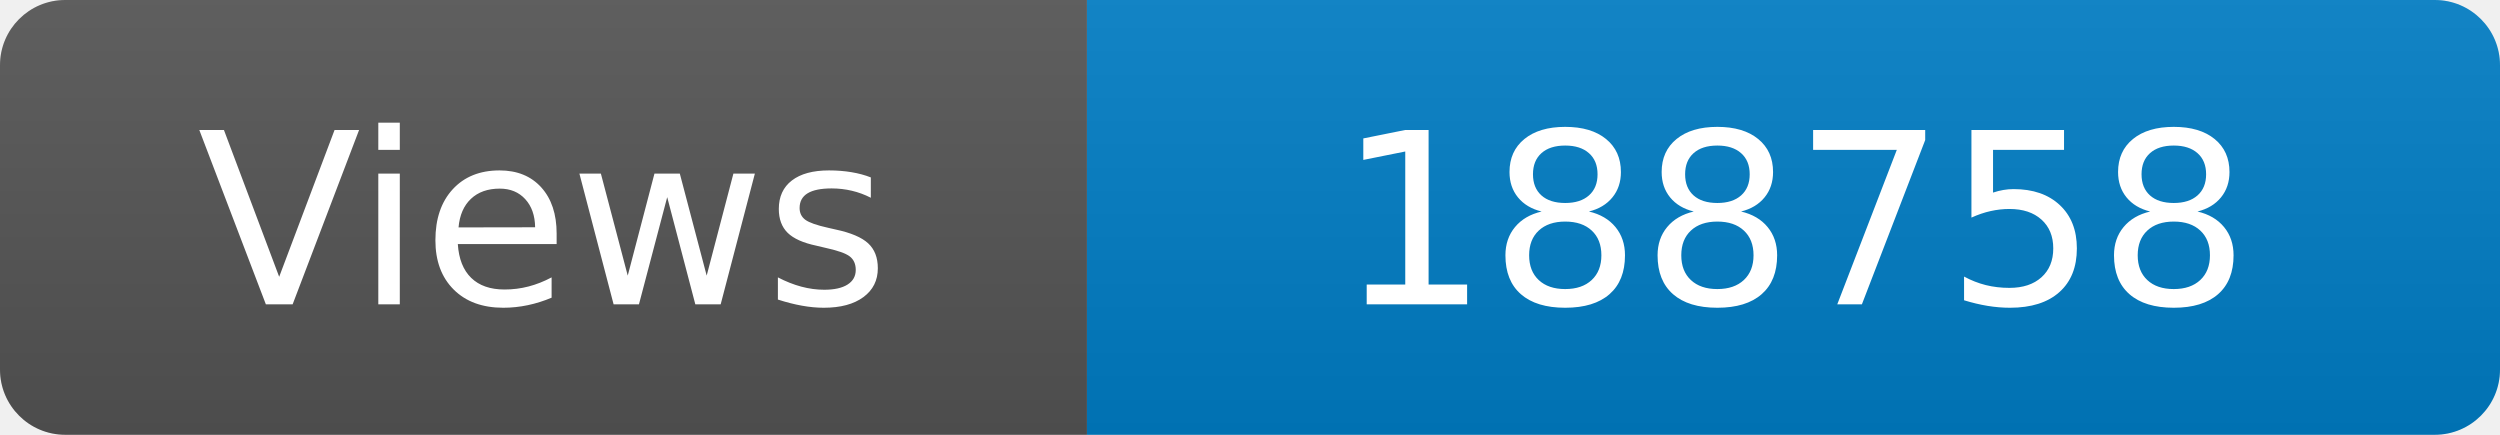
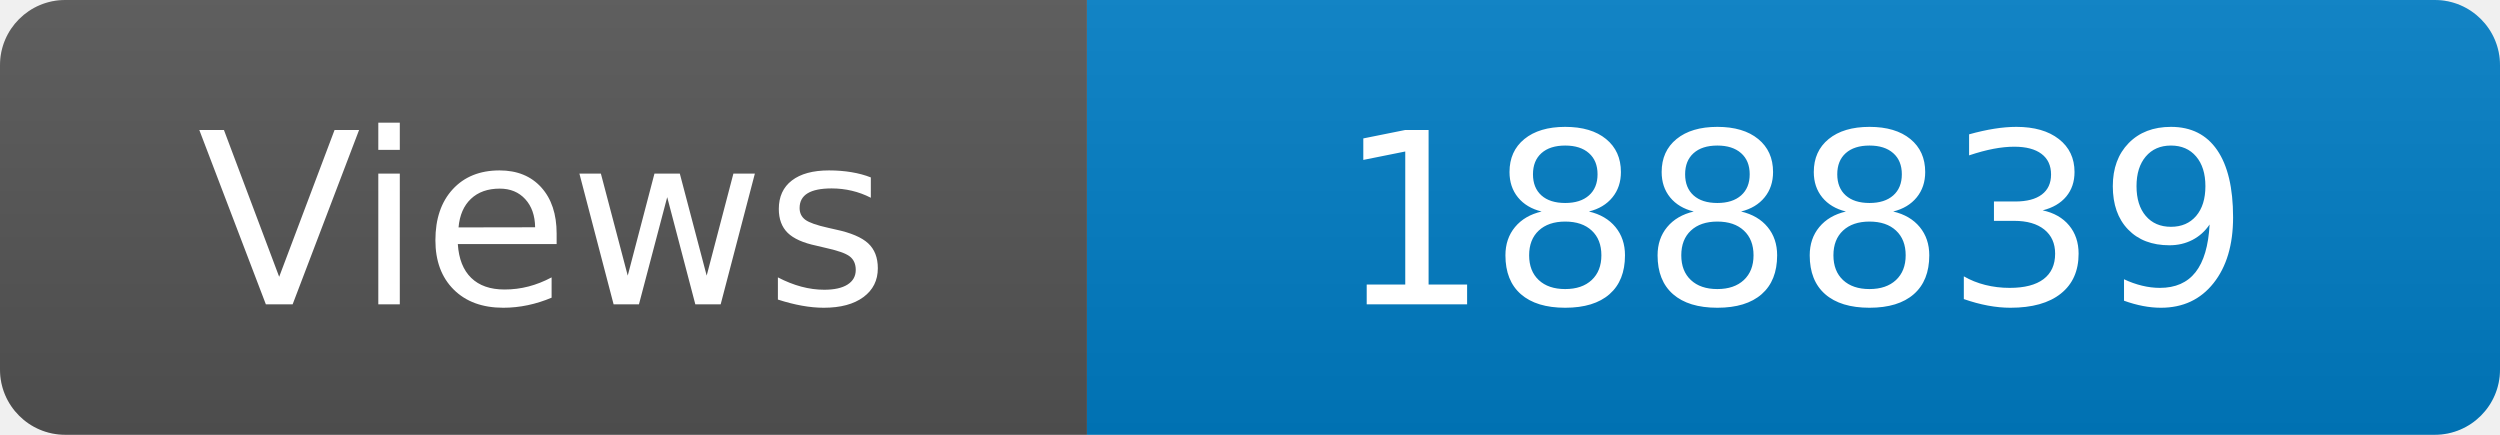
<svg xmlns="http://www.w3.org/2000/svg" width="115" height="20" role="img" aria-label="Maintained?: yes">
  <linearGradient id="s" x2="0" y2="100%">
    <stop offset="0" stop-color="#bbb" stop-opacity=".1" />
    <stop offset="1" stop-opacity=".1" />
  </linearGradient>
  <clipPath id="r">
    <rect width="115" height="20" rx="3" fill="#fff" />
  </clipPath>
  <g clip-path="url(#r)">
    <rect width="50" height="20" fill="#555" />
    <rect x="50" width="160" height="20" fill="#007ec6" />
    <rect width="115" height="20" fill="url(#s)" />
  </g>
  <g fill="#fff" text-anchor="middle" font-family="Verdana,Geneva,DejaVu Sans,sans-serif" font-size="110">
    <text x="250" y="140" transform="scale(.1)" fill="#fff">Views</text>
-     <text x="825" y="140" transform="scale(.1)" fill="#fff">188758</text>
+     <text x="825" y="140" transform="scale(.1)" fill="#fff">188839</text>
  </g>
</svg>
